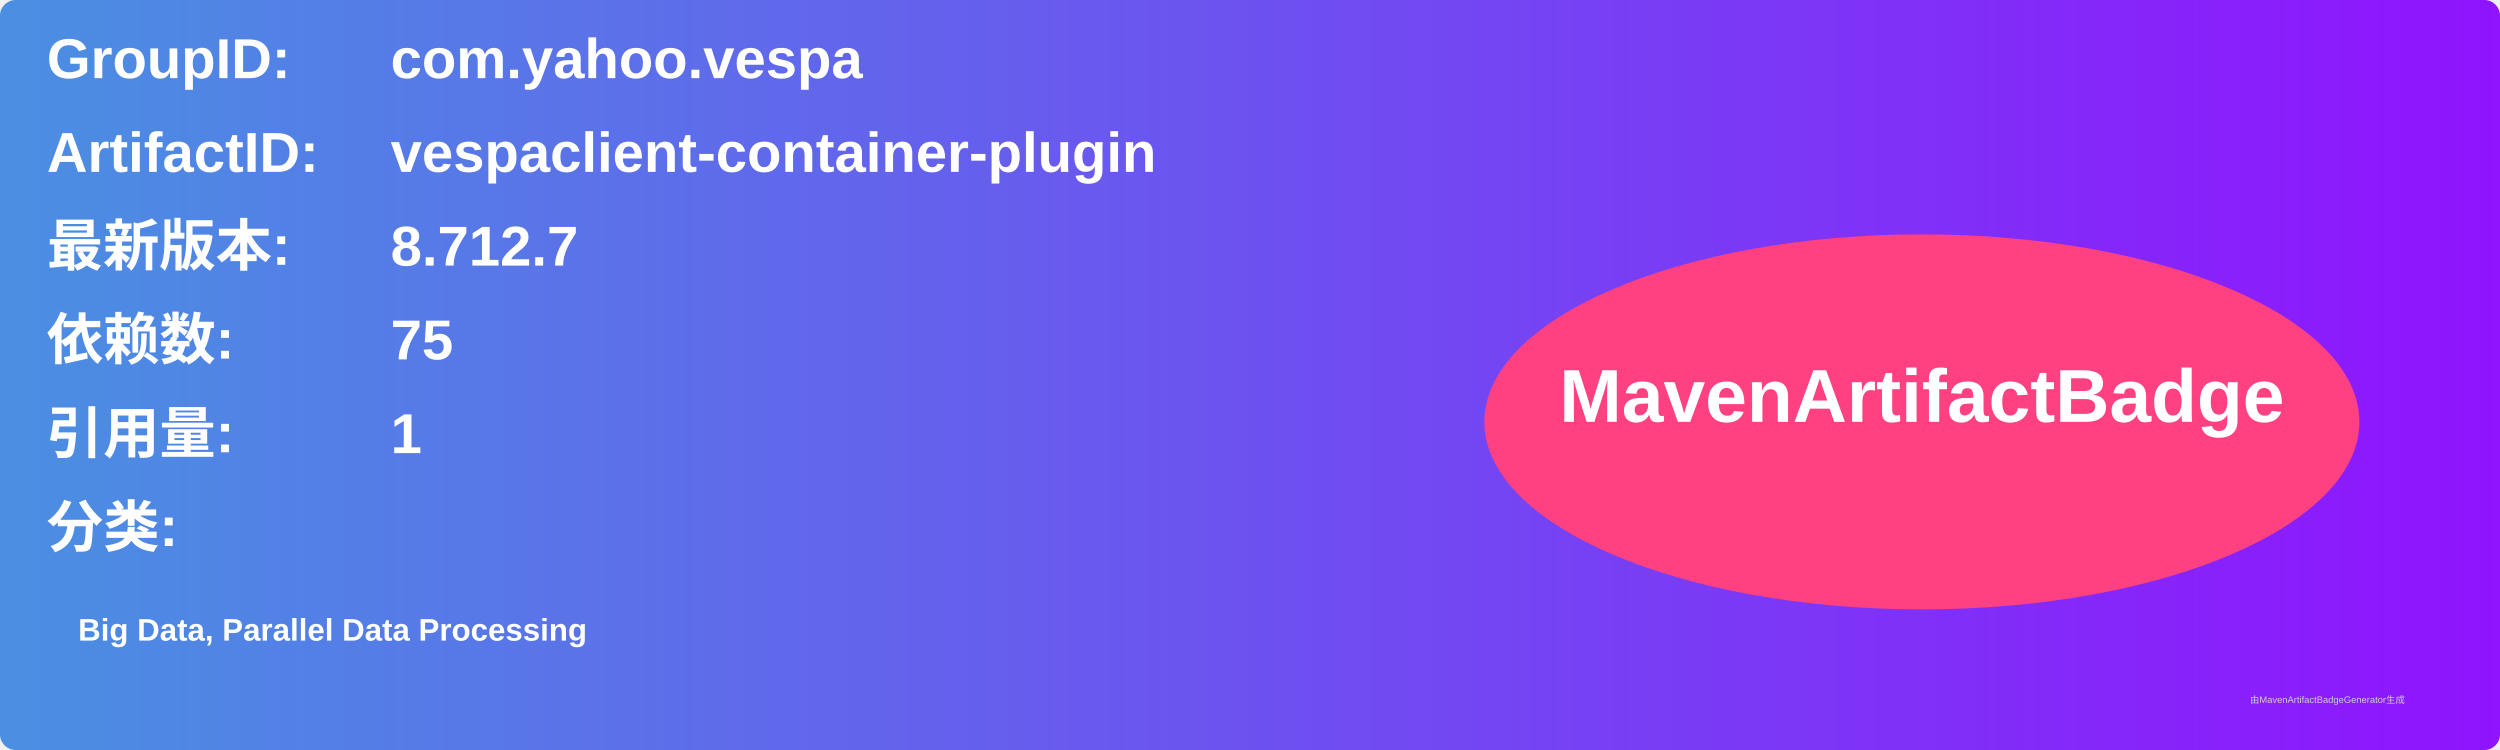
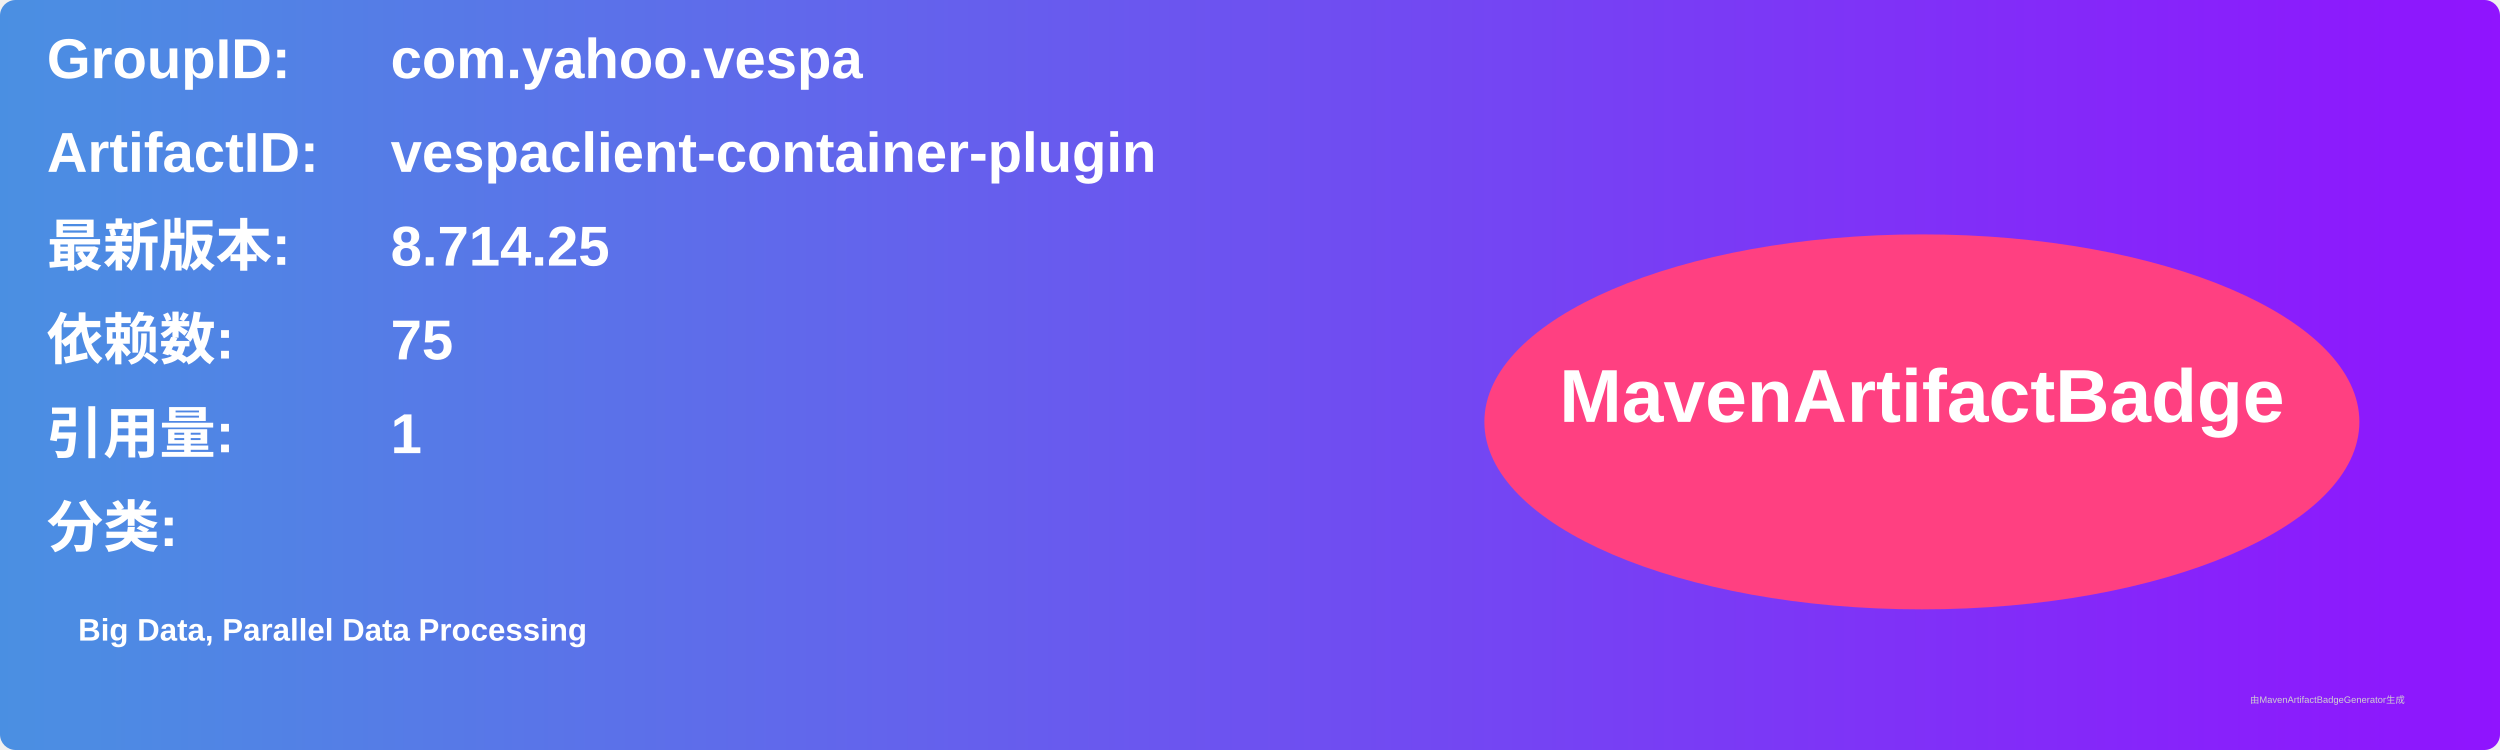
<svg xmlns="http://www.w3.org/2000/svg" width="800" height="240" viewBox="0 0 800 240">
  <linearGradient id="grad" x1="0%" y1="0%" x2="100%" y2="0%">
    <stop offset="0%" stop-color="#4a90e2" />
    <stop offset="100%" stop-color="#9013fe" />
  </linearGradient>
  <rect width="100%" height="100%" rx="5" ry="5" fill="url(#grad)" />
  <g transform="translate(15, 15)">
    <text x="0" y="10" font-family="Arial" font-size="18" fill="white" font-weight="bold" width="260">GroupID:</text>
    <text x="110" y="10" font-family="Arial" font-size="18" fill="white" font-weight="bold" width="460">com.yahoo.vespa</text>
    <text x="0" y="40" font-family="Arial" font-size="18" fill="white" font-weight="bold" width="260">ArtifactID:</text>
    <text x="110" y="40" font-family="Arial" font-size="18" fill="white" font-weight="bold" width="460">vespaclient-container-plugin</text>
    <text x="0" y="70" font-family="Arial" font-size="18" fill="white" font-weight="bold">最新版本:</text>
    <text x="110" y="70" font-family="Arial" font-size="18" fill="white" font-weight="bold">
-       <tspan font-weight="bold">8.712.7</tspan>
+       <tspan font-weight="bold">8.714.25</tspan>
    </text>
    <text x="0" y="100" font-family="Arial" font-size="18" fill="white" font-weight="bold">依赖数: </text>
    <text x="110" y="100" font-family="Arial" font-size="18" fill="white">
      <tspan font-weight="bold">75</tspan>
    </text>
    <text x="0" y="130" font-family="Arial" font-size="18" fill="white" font-weight="bold">引用量: </text>
    <text x="110" y="130" font-family="Arial" font-size="18" fill="white">
      <tspan font-weight="bold">1</tspan>
    </text>
    <text x="0" y="160" font-family="Arial" font-size="18" fill="white" font-weight="bold">分类:</text>
    <text x="10" y="190" font-family="Arial" font-size="10" fill="white">
      <tspan font-weight="bold">Big Data, Parallel Data Processing</tspan>
    </text>
    <ellipse cx="600" cy="120" rx="140" ry="60" fill="#ff4081" />
    <text x="600" y="120" text-anchor="middle" font-family="Arial" font-size="24" fill="white" font-weight="bold">MavenArtifactBadge</text>
  </g>
  <text x="720" y="225" font-family="Arial" font-size="3" fill="#d0d0d0">由MavenArtifactBadgeGenerator生成</text>
</svg>
